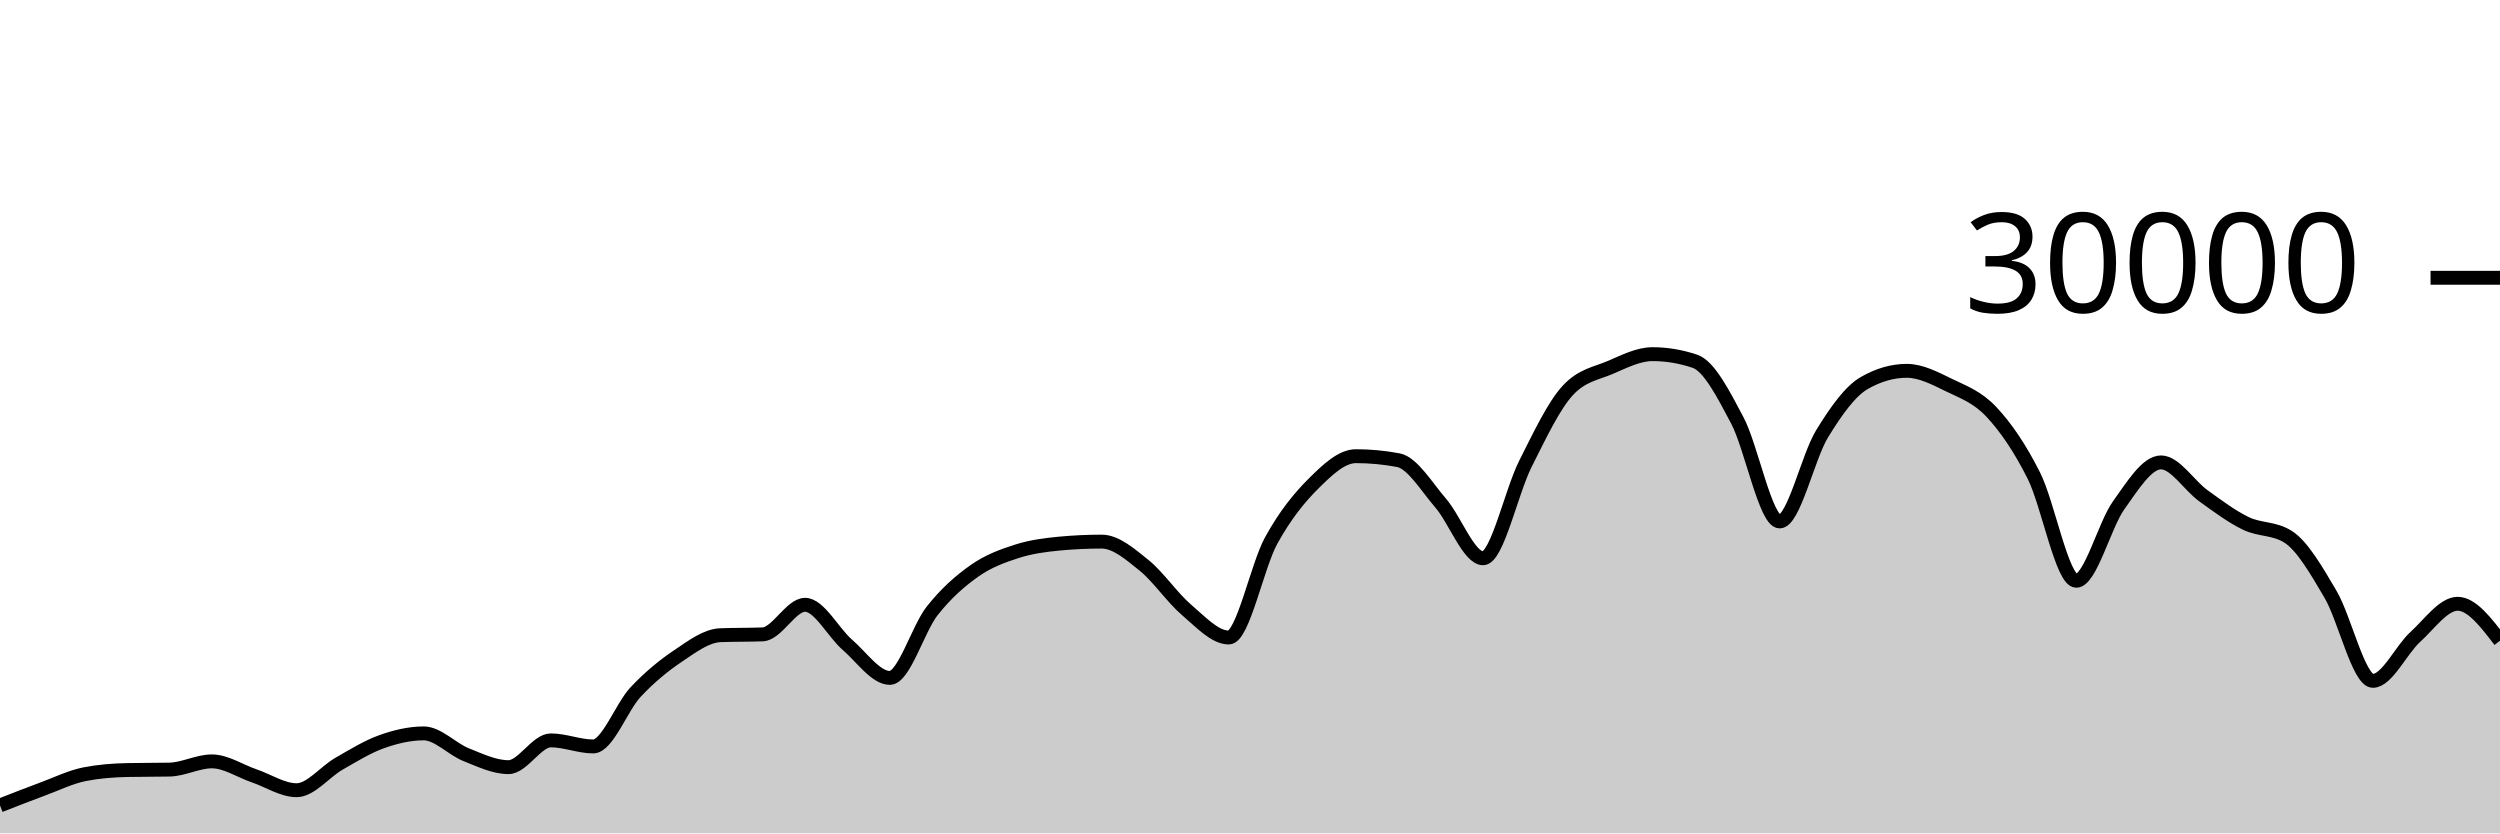
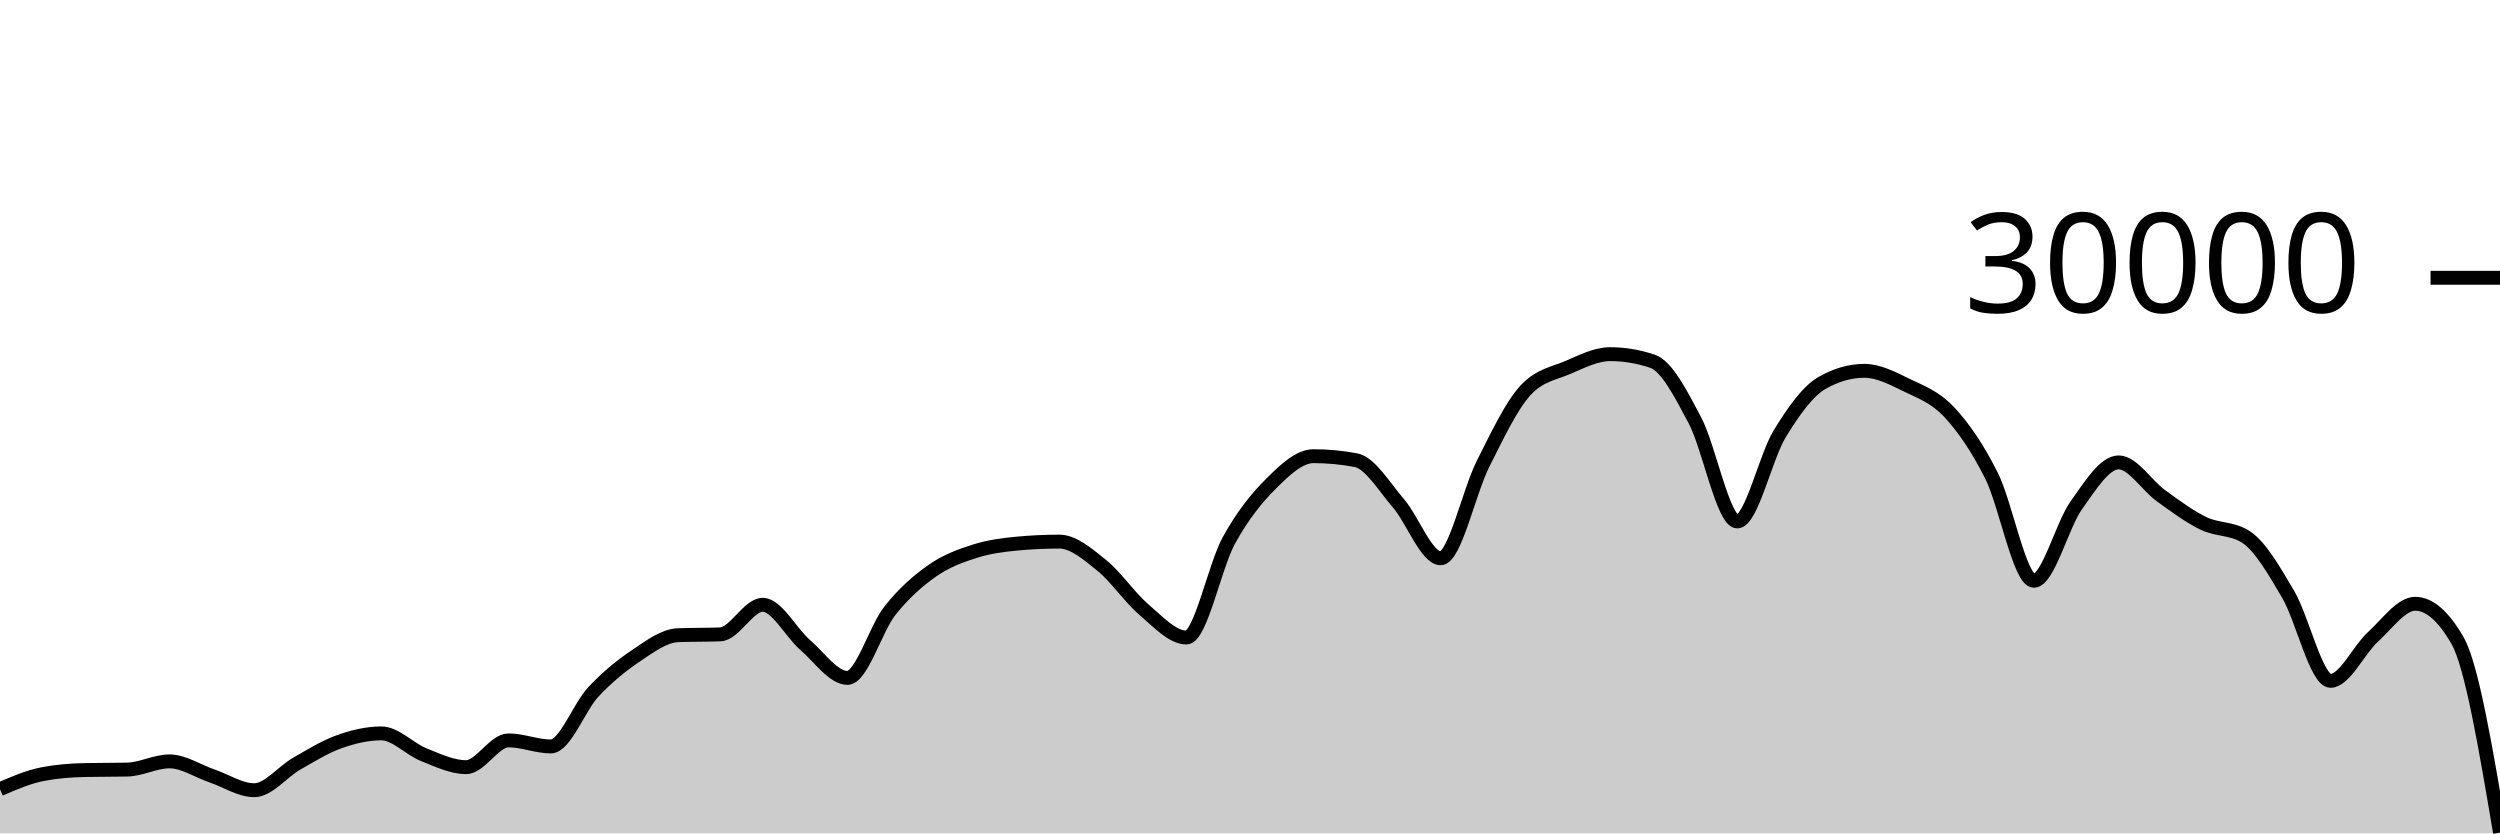
<svg xmlns="http://www.w3.org/2000/svg" viewBox="0 0 180 60">
  <g transform="translate(0,20)">
-     <path class="area" fill="rgba(0, 0, 0, 0.2)" d="M0,37.992C1.017,37.593,2.034,37.194,3.051,36.819C4.068,36.444,5.085,35.94,6.102,35.741C7.119,35.542,8.136,35.464,9.153,35.443C10.169,35.421,11.186,35.432,12.203,35.411C13.22,35.389,14.237,34.819,15.254,34.819C16.271,34.819,17.288,35.517,18.305,35.863C19.322,36.209,20.339,36.895,21.356,36.895C22.373,36.895,23.39,35.57,24.407,34.989C25.424,34.408,26.441,33.774,27.458,33.409C28.475,33.045,29.492,32.804,30.508,32.804C31.525,32.804,32.542,33.931,33.559,34.336C34.576,34.741,35.593,35.235,36.61,35.235C37.627,35.235,38.644,33.307,39.661,33.307C40.678,33.307,41.695,33.744,42.712,33.744C43.729,33.744,44.746,30.913,45.763,29.828C46.78,28.743,47.797,27.914,48.814,27.232C49.831,26.55,50.847,25.775,51.864,25.735C52.881,25.695,53.898,25.715,54.915,25.675C55.932,25.635,56.949,23.545,57.966,23.545C58.983,23.545,60,25.553,61.017,26.431C62.034,27.308,63.051,28.809,64.068,28.809C65.085,28.809,66.102,25.266,67.119,23.98C68.136,22.694,69.153,21.81,70.169,21.096C71.186,20.382,72.203,20.019,73.22,19.693C74.237,19.367,75.254,19.236,76.271,19.14C77.288,19.044,78.305,18.996,79.322,18.996C80.339,18.996,81.356,19.886,82.373,20.704C83.39,21.522,84.407,23.036,85.424,23.903C86.441,24.769,87.458,25.901,88.475,25.901C89.492,25.901,90.508,20.765,91.525,18.917C92.542,17.07,93.559,15.827,94.576,14.815C95.593,13.803,96.61,12.845,97.627,12.845C98.644,12.845,99.661,12.941,100.678,13.132C101.695,13.323,102.712,15.047,103.729,16.224C104.746,17.401,105.763,20.195,106.78,20.195C107.797,20.195,108.814,15.407,109.831,13.393C110.847,11.379,111.864,9.212,112.881,8.111C113.898,7.009,114.915,6.894,115.932,6.459C116.949,6.023,117.966,5.499,118.983,5.499C120,5.499,121.017,5.669,122.034,6.011C123.051,6.352,124.068,8.342,125.085,10.264C126.102,12.186,127.119,17.545,128.136,17.545C129.153,17.545,130.169,12.902,131.186,11.24C132.203,9.578,133.22,8.154,134.237,7.572C135.254,6.99,136.271,6.699,137.288,6.699C138.305,6.699,139.322,7.239,140.339,7.733C141.356,8.228,142.373,8.58,143.39,9.667C144.407,10.753,145.424,12.227,146.441,14.252C147.458,16.277,148.475,21.816,149.492,21.816C150.508,21.816,151.525,17.803,152.542,16.383C153.559,14.962,154.576,13.292,155.593,13.292C156.61,13.292,157.627,14.963,158.644,15.695C159.661,16.426,160.678,17.19,161.695,17.683C162.712,18.175,163.729,18.005,164.746,18.651C165.763,19.296,166.78,21.061,167.797,22.789C168.814,24.518,169.831,29.021,170.847,29.021C171.864,29.021,172.881,26.788,173.898,25.863C174.915,24.938,175.932,23.472,176.949,23.472C177.966,23.472,178.983,24.803,180,26.133L180,40C178.983,40,177.966,40,176.949,40C175.932,40,174.915,40,173.898,40C172.881,40,171.864,40,170.847,40C169.831,40,168.814,40,167.797,40C166.78,40,165.763,40,164.746,40C163.729,40,162.712,40,161.695,40C160.678,40,159.661,40,158.644,40C157.627,40,156.61,40,155.593,40C154.576,40,153.559,40,152.542,40C151.525,40,150.508,40,149.492,40C148.475,40,147.458,40,146.441,40C145.424,40,144.407,40,143.39,40C142.373,40,141.356,40,140.339,40C139.322,40,138.305,40,137.288,40C136.271,40,135.254,40,134.237,40C133.22,40,132.203,40,131.186,40C130.169,40,129.153,40,128.136,40C127.119,40,126.102,40,125.085,40C124.068,40,123.051,40,122.034,40C121.017,40,120,40,118.983,40C117.966,40,116.949,40,115.932,40C114.915,40,113.898,40,112.881,40C111.864,40,110.847,40,109.831,40C108.814,40,107.797,40,106.78,40C105.763,40,104.746,40,103.729,40C102.712,40,101.695,40,100.678,40C99.661,40,98.644,40,97.627,40C96.61,40,95.593,40,94.576,40C93.559,40,92.542,40,91.525,40C90.508,40,89.492,40,88.475,40C87.458,40,86.441,40,85.424,40C84.407,40,83.39,40,82.373,40C81.356,40,80.339,40,79.322,40C78.305,40,77.288,40,76.271,40C75.254,40,74.237,40,73.22,40C72.203,40,71.186,40,70.169,40C69.153,40,68.136,40,67.119,40C66.102,40,65.085,40,64.068,40C63.051,40,62.034,40,61.017,40C60,40,58.983,40,57.966,40C56.949,40,55.932,40,54.915,40C53.898,40,52.881,40,51.864,40C50.847,40,49.831,40,48.814,40C47.797,40,46.78,40,45.763,40C44.746,40,43.729,40,42.712,40C41.695,40,40.678,40,39.661,40C38.644,40,37.627,40,36.61,40C35.593,40,34.576,40,33.559,40C32.542,40,31.525,40,30.508,40C29.492,40,28.475,40,27.458,40C26.441,40,25.424,40,24.407,40C23.39,40,22.373,40,21.356,40C20.339,40,19.322,40,18.305,40C17.288,40,16.271,40,15.254,40C14.237,40,13.22,40,12.203,40C11.186,40,10.169,40,9.153,40C8.136,40,7.119,40,6.102,40C5.085,40,4.068,40,3.051,40C2.034,40,1.017,40,0,40Z" />
-     <path class="line" stroke="black" fill="none" d="M0,37.992C1.017,37.593,2.034,37.194,3.051,36.819C4.068,36.444,5.085,35.94,6.102,35.741C7.119,35.542,8.136,35.464,9.153,35.443C10.169,35.421,11.186,35.432,12.203,35.411C13.22,35.389,14.237,34.819,15.254,34.819C16.271,34.819,17.288,35.517,18.305,35.863C19.322,36.209,20.339,36.895,21.356,36.895C22.373,36.895,23.39,35.57,24.407,34.989C25.424,34.408,26.441,33.774,27.458,33.409C28.475,33.045,29.492,32.804,30.508,32.804C31.525,32.804,32.542,33.931,33.559,34.336C34.576,34.741,35.593,35.235,36.61,35.235C37.627,35.235,38.644,33.307,39.661,33.307C40.678,33.307,41.695,33.744,42.712,33.744C43.729,33.744,44.746,30.913,45.763,29.828C46.78,28.743,47.797,27.914,48.814,27.232C49.831,26.55,50.847,25.775,51.864,25.735C52.881,25.695,53.898,25.715,54.915,25.675C55.932,25.635,56.949,23.545,57.966,23.545C58.983,23.545,60,25.553,61.017,26.431C62.034,27.308,63.051,28.809,64.068,28.809C65.085,28.809,66.102,25.266,67.119,23.98C68.136,22.694,69.153,21.81,70.169,21.096C71.186,20.382,72.203,20.019,73.22,19.693C74.237,19.367,75.254,19.236,76.271,19.14C77.288,19.044,78.305,18.996,79.322,18.996C80.339,18.996,81.356,19.886,82.373,20.704C83.39,21.522,84.407,23.036,85.424,23.903C86.441,24.769,87.458,25.901,88.475,25.901C89.492,25.901,90.508,20.765,91.525,18.917C92.542,17.07,93.559,15.827,94.576,14.815C95.593,13.803,96.61,12.845,97.627,12.845C98.644,12.845,99.661,12.941,100.678,13.132C101.695,13.323,102.712,15.047,103.729,16.224C104.746,17.401,105.763,20.195,106.78,20.195C107.797,20.195,108.814,15.407,109.831,13.393C110.847,11.379,111.864,9.212,112.881,8.111C113.898,7.009,114.915,6.894,115.932,6.459C116.949,6.023,117.966,5.499,118.983,5.499C120,5.499,121.017,5.669,122.034,6.011C123.051,6.352,124.068,8.342,125.085,10.264C126.102,12.186,127.119,17.545,128.136,17.545C129.153,17.545,130.169,12.902,131.186,11.24C132.203,9.578,133.22,8.154,134.237,7.572C135.254,6.99,136.271,6.699,137.288,6.699C138.305,6.699,139.322,7.239,140.339,7.733C141.356,8.228,142.373,8.58,143.39,9.667C144.407,10.753,145.424,12.227,146.441,14.252C147.458,16.277,148.475,21.816,149.492,21.816C150.508,21.816,151.525,17.803,152.542,16.383C153.559,14.962,154.576,13.292,155.593,13.292C156.61,13.292,157.627,14.963,158.644,15.695C159.661,16.426,160.678,17.19,161.695,17.683C162.712,18.175,163.729,18.005,164.746,18.651C165.763,19.296,166.78,21.061,167.797,22.789C168.814,24.518,169.831,29.021,170.847,29.021C171.864,29.021,172.881,26.788,173.898,25.863C174.915,24.938,175.932,23.472,176.949,23.472C177.966,23.472,178.983,24.803,180,26.133" />
+     <path class="area" fill="rgba(0, 0, 0, 0.2)" d="M0,36.819C1.017,36.38,2.034,35.94,3.051,35.741C4.068,35.542,5.085,35.464,6.102,35.443C7.119,35.421,8.136,35.432,9.153,35.411C10.169,35.389,11.186,34.819,12.203,34.819C13.22,34.819,14.237,35.517,15.254,35.863C16.271,36.209,17.288,36.895,18.305,36.895C19.322,36.895,20.339,35.57,21.356,34.989C22.373,34.408,23.39,33.774,24.407,33.409C25.424,33.045,26.441,32.804,27.458,32.804C28.475,32.804,29.492,33.931,30.508,34.336C31.525,34.741,32.542,35.235,33.559,35.235C34.576,35.235,35.593,33.307,36.61,33.307C37.627,33.307,38.644,33.744,39.661,33.744C40.678,33.744,41.695,30.913,42.712,29.828C43.729,28.743,44.746,27.914,45.763,27.232C46.78,26.55,47.797,25.775,48.814,25.735C49.831,25.695,50.847,25.715,51.864,25.675C52.881,25.635,53.898,23.545,54.915,23.545C55.932,23.545,56.949,25.553,57.966,26.431C58.983,27.308,60,28.809,61.017,28.809C62.034,28.809,63.051,25.266,64.068,23.98C65.085,22.694,66.102,21.81,67.119,21.096C68.136,20.382,69.153,20.019,70.169,19.693C71.186,19.367,72.203,19.236,73.22,19.14C74.237,19.044,75.254,18.996,76.271,18.996C77.288,18.996,78.305,19.886,79.322,20.704C80.339,21.522,81.356,23.036,82.373,23.903C83.39,24.769,84.407,25.901,85.424,25.901C86.441,25.901,87.458,20.765,88.475,18.917C89.492,17.07,90.508,15.827,91.525,14.815C92.542,13.803,93.559,12.845,94.576,12.845C95.593,12.845,96.61,12.941,97.627,13.132C98.644,13.323,99.661,15.047,100.678,16.224C101.695,17.401,102.712,20.195,103.729,20.195C104.746,20.195,105.763,15.407,106.78,13.393C107.797,11.379,108.814,9.212,109.831,8.111C110.847,7.009,111.864,6.894,112.881,6.459C113.898,6.023,114.915,5.499,115.932,5.499C116.949,5.499,117.966,5.669,118.983,6.011C120,6.352,121.017,8.342,122.034,10.264C123.051,12.186,124.068,17.545,125.085,17.545C126.102,17.545,127.119,12.902,128.136,11.24C129.153,9.578,130.169,8.154,131.186,7.572C132.203,6.99,133.22,6.699,134.237,6.699C135.254,6.699,136.271,7.239,137.288,7.733C138.305,8.228,139.322,8.58,140.339,9.667C141.356,10.753,142.373,12.227,143.39,14.252C144.407,16.277,145.424,21.816,146.441,21.816C147.458,21.816,148.475,17.803,149.492,16.383C150.508,14.962,151.525,13.292,152.542,13.292C153.559,13.292,154.576,14.963,155.593,15.695C156.61,16.426,157.627,17.19,158.644,17.683C159.661,18.175,160.678,18.005,161.695,18.651C162.712,19.296,163.729,21.061,164.746,22.789C165.763,24.518,166.78,29.021,167.797,29.021C168.814,29.021,169.831,26.788,170.847,25.863C171.864,24.938,172.881,23.472,173.898,23.472C174.915,23.472,175.932,24.359,176.949,26.133C177.966,27.908,178.983,33.927,180,39.947L180,40C178.983,40,177.966,40,176.949,40C175.932,40,174.915,40,173.898,40C172.881,40,171.864,40,170.847,40C169.831,40,168.814,40,167.797,40C166.78,40,165.763,40,164.746,40C163.729,40,162.712,40,161.695,40C160.678,40,159.661,40,158.644,40C157.627,40,156.61,40,155.593,40C154.576,40,153.559,40,152.542,40C151.525,40,150.508,40,149.492,40C148.475,40,147.458,40,146.441,40C145.424,40,144.407,40,143.39,40C142.373,40,141.356,40,140.339,40C139.322,40,138.305,40,137.288,40C136.271,40,135.254,40,134.237,40C133.22,40,132.203,40,131.186,40C130.169,40,129.153,40,128.136,40C127.119,40,126.102,40,125.085,40C124.068,40,123.051,40,122.034,40C121.017,40,120,40,118.983,40C117.966,40,116.949,40,115.932,40C114.915,40,113.898,40,112.881,40C111.864,40,110.847,40,109.831,40C108.814,40,107.797,40,106.78,40C105.763,40,104.746,40,103.729,40C102.712,40,101.695,40,100.678,40C99.661,40,98.644,40,97.627,40C96.61,40,95.593,40,94.576,40C93.559,40,92.542,40,91.525,40C90.508,40,89.492,40,88.475,40C87.458,40,86.441,40,85.424,40C84.407,40,83.39,40,82.373,40C81.356,40,80.339,40,79.322,40C78.305,40,77.288,40,76.271,40C75.254,40,74.237,40,73.22,40C72.203,40,71.186,40,70.169,40C69.153,40,68.136,40,67.119,40C66.102,40,65.085,40,64.068,40C63.051,40,62.034,40,61.017,40C60,40,58.983,40,57.966,40C56.949,40,55.932,40,54.915,40C53.898,40,52.881,40,51.864,40C50.847,40,49.831,40,48.814,40C47.797,40,46.78,40,45.763,40C44.746,40,43.729,40,42.712,40C41.695,40,40.678,40,39.661,40C38.644,40,37.627,40,36.61,40C35.593,40,34.576,40,33.559,40C32.542,40,31.525,40,30.508,40C29.492,40,28.475,40,27.458,40C26.441,40,25.424,40,24.407,40C23.39,40,22.373,40,21.356,40C20.339,40,19.322,40,18.305,40C17.288,40,16.271,40,15.254,40C14.237,40,13.22,40,12.203,40C11.186,40,10.169,40,9.153,40C8.136,40,7.119,40,6.102,40C5.085,40,4.068,40,3.051,40C2.034,40,1.017,40,0,40Z" />
+     <path class="line" stroke="black" fill="none" d="M0,36.819C1.017,36.38,2.034,35.94,3.051,35.741C4.068,35.542,5.085,35.464,6.102,35.443C7.119,35.421,8.136,35.432,9.153,35.411C10.169,35.389,11.186,34.819,12.203,34.819C13.22,34.819,14.237,35.517,15.254,35.863C16.271,36.209,17.288,36.895,18.305,36.895C19.322,36.895,20.339,35.57,21.356,34.989C22.373,34.408,23.39,33.774,24.407,33.409C25.424,33.045,26.441,32.804,27.458,32.804C28.475,32.804,29.492,33.931,30.508,34.336C31.525,34.741,32.542,35.235,33.559,35.235C34.576,35.235,35.593,33.307,36.61,33.307C37.627,33.307,38.644,33.744,39.661,33.744C40.678,33.744,41.695,30.913,42.712,29.828C43.729,28.743,44.746,27.914,45.763,27.232C46.78,26.55,47.797,25.775,48.814,25.735C49.831,25.695,50.847,25.715,51.864,25.675C52.881,25.635,53.898,23.545,54.915,23.545C55.932,23.545,56.949,25.553,57.966,26.431C58.983,27.308,60,28.809,61.017,28.809C62.034,28.809,63.051,25.266,64.068,23.98C65.085,22.694,66.102,21.81,67.119,21.096C68.136,20.382,69.153,20.019,70.169,19.693C71.186,19.367,72.203,19.236,73.22,19.14C74.237,19.044,75.254,18.996,76.271,18.996C77.288,18.996,78.305,19.886,79.322,20.704C80.339,21.522,81.356,23.036,82.373,23.903C83.39,24.769,84.407,25.901,85.424,25.901C86.441,25.901,87.458,20.765,88.475,18.917C89.492,17.07,90.508,15.827,91.525,14.815C92.542,13.803,93.559,12.845,94.576,12.845C95.593,12.845,96.61,12.941,97.627,13.132C98.644,13.323,99.661,15.047,100.678,16.224C101.695,17.401,102.712,20.195,103.729,20.195C104.746,20.195,105.763,15.407,106.78,13.393C107.797,11.379,108.814,9.212,109.831,8.111C110.847,7.009,111.864,6.894,112.881,6.459C113.898,6.023,114.915,5.499,115.932,5.499C116.949,5.499,117.966,5.669,118.983,6.011C120,6.352,121.017,8.342,122.034,10.264C123.051,12.186,124.068,17.545,125.085,17.545C126.102,17.545,127.119,12.902,128.136,11.24C129.153,9.578,130.169,8.154,131.186,7.572C132.203,6.99,133.22,6.699,134.237,6.699C135.254,6.699,136.271,7.239,137.288,7.733C138.305,8.228,139.322,8.58,140.339,9.667C141.356,10.753,142.373,12.227,143.39,14.252C144.407,16.277,145.424,21.816,146.441,21.816C147.458,21.816,148.475,17.803,149.492,16.383C150.508,14.962,151.525,13.292,152.542,13.292C153.559,13.292,154.576,14.963,155.593,15.695C156.61,16.426,157.627,17.19,158.644,17.683C159.661,18.175,160.678,18.005,161.695,18.651C162.712,19.296,163.729,21.061,164.746,22.789C165.763,24.518,166.78,29.021,167.797,29.021C168.814,29.021,169.831,26.788,170.847,25.863C171.864,24.938,172.881,23.472,173.898,23.472C174.915,23.472,175.932,24.359,176.949,26.133C177.966,27.908,178.983,33.927,180,39.947" />
    <path class="axis-ceiling" stroke-width="1" stroke="black" fill="none" d="M175,0L180,0" />
    <text class="axis-ceiling-label" font-family="sans-serif" text-anchor="end" font-size="10px" x="170" y="2.5">30000</text>
  </g>
</svg>
